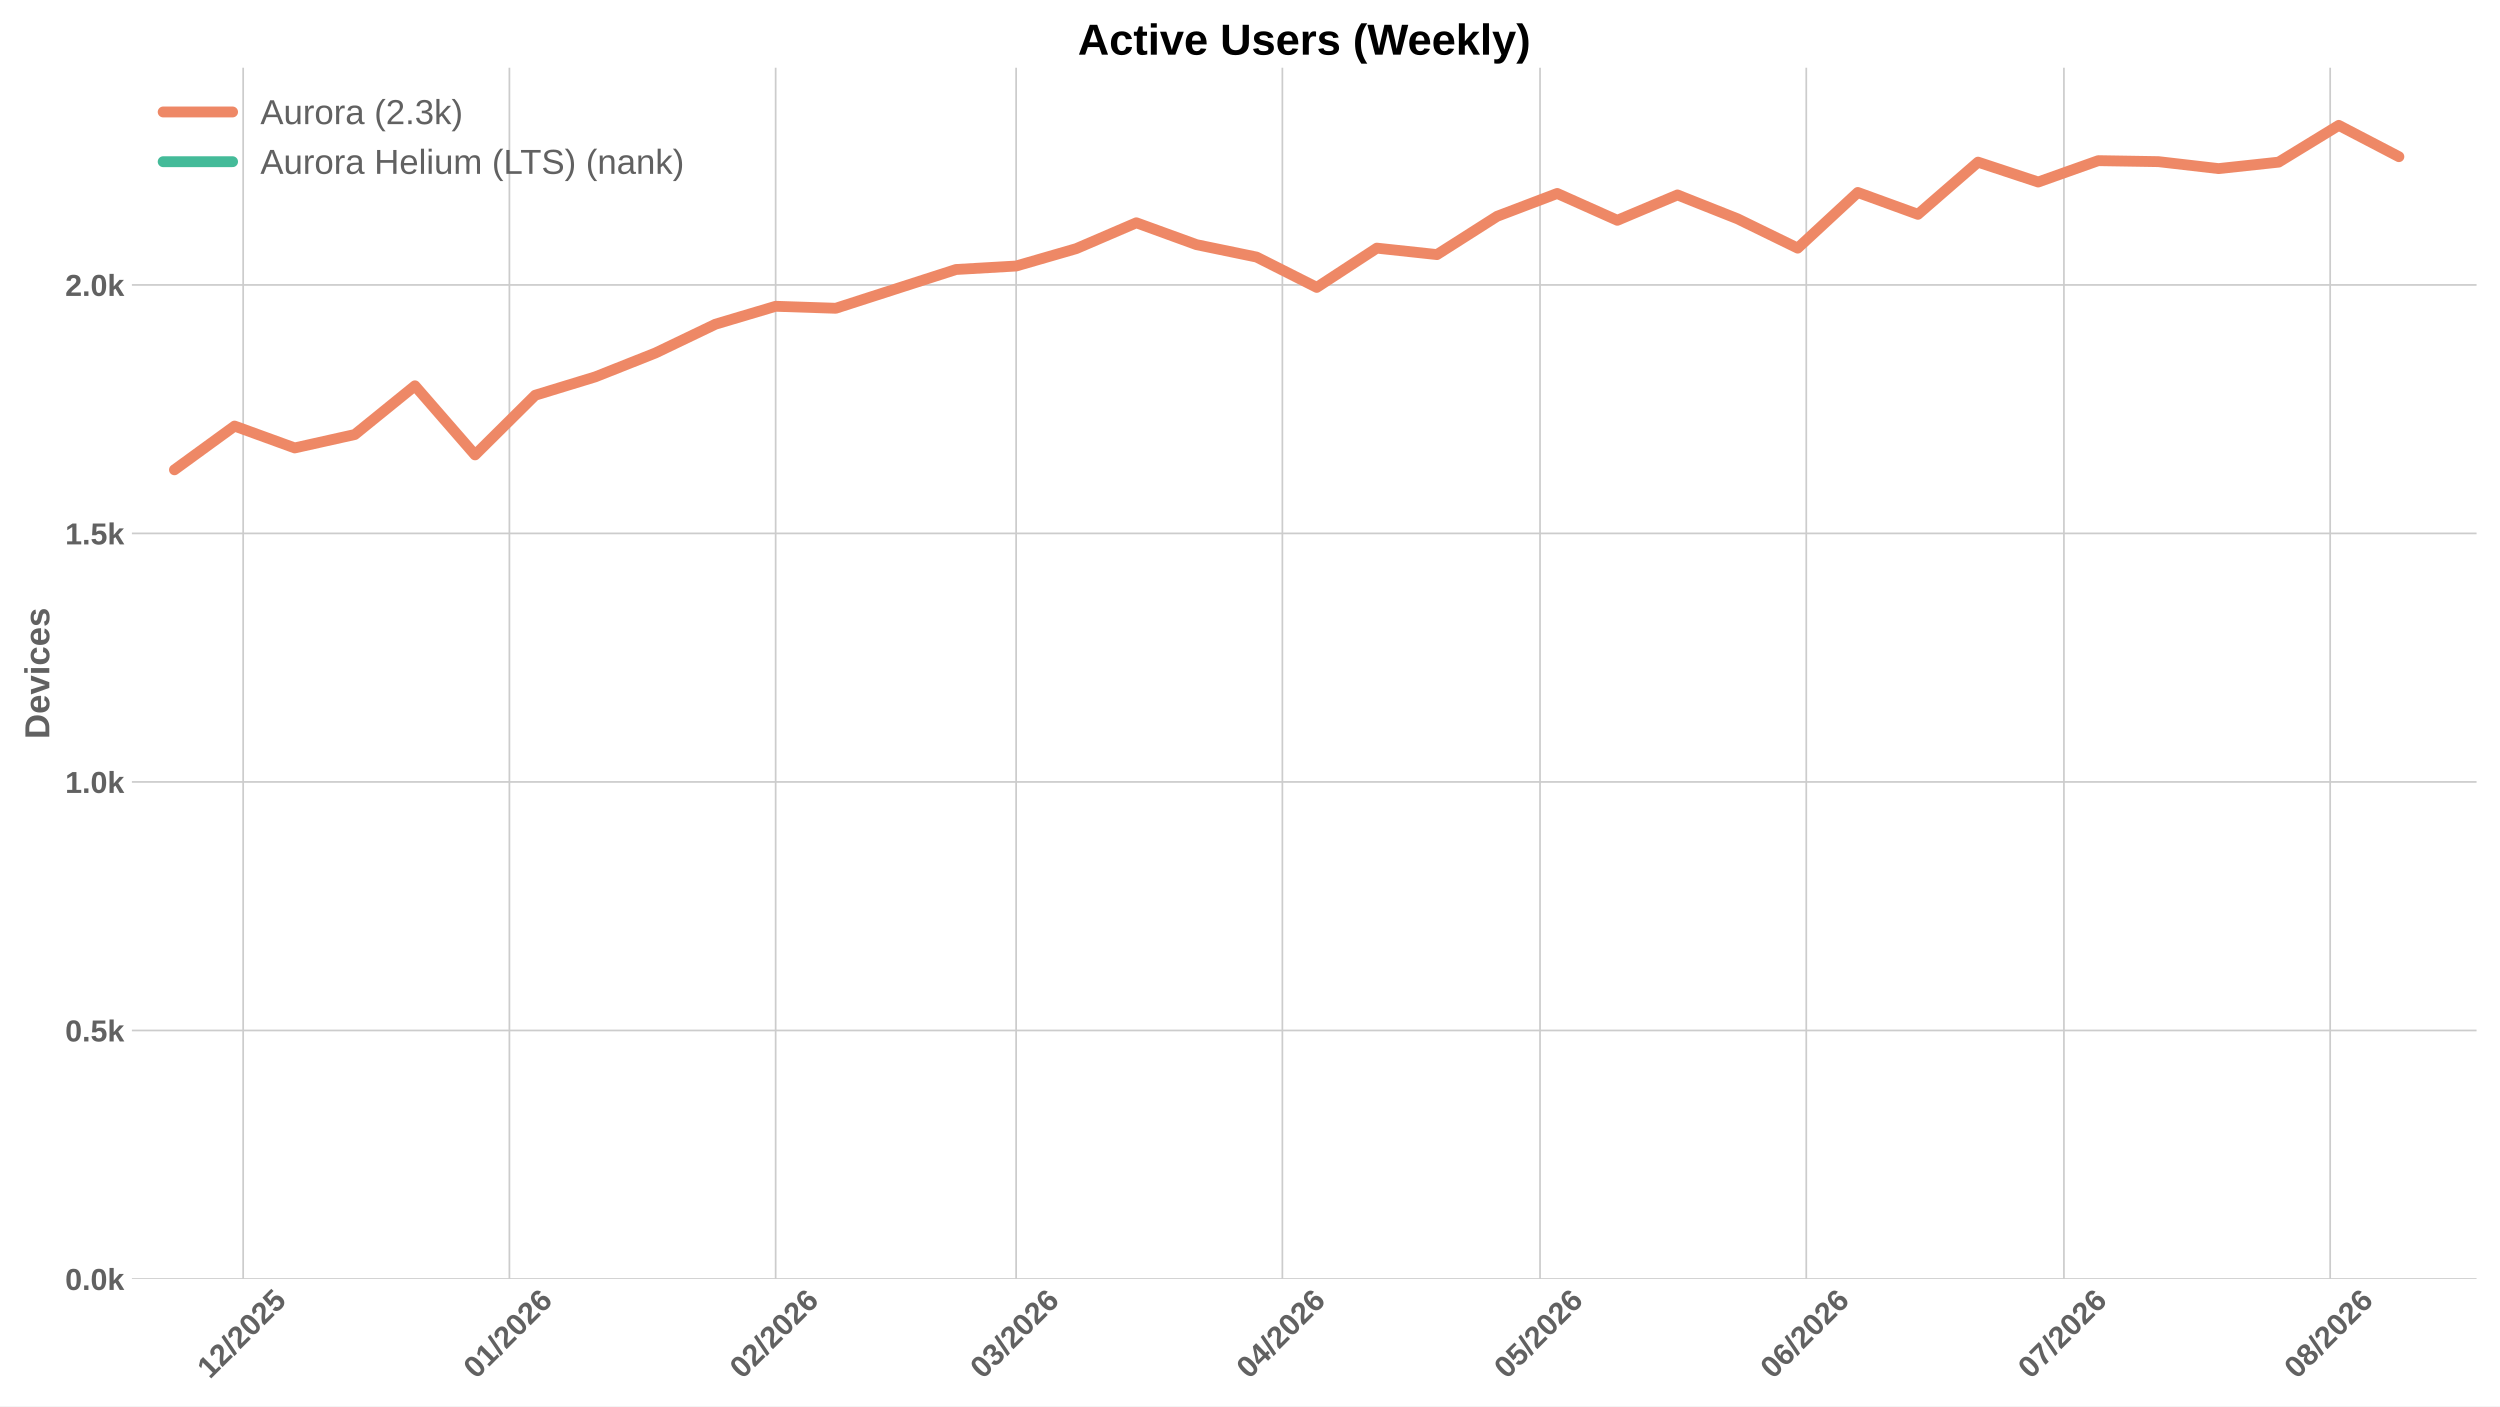
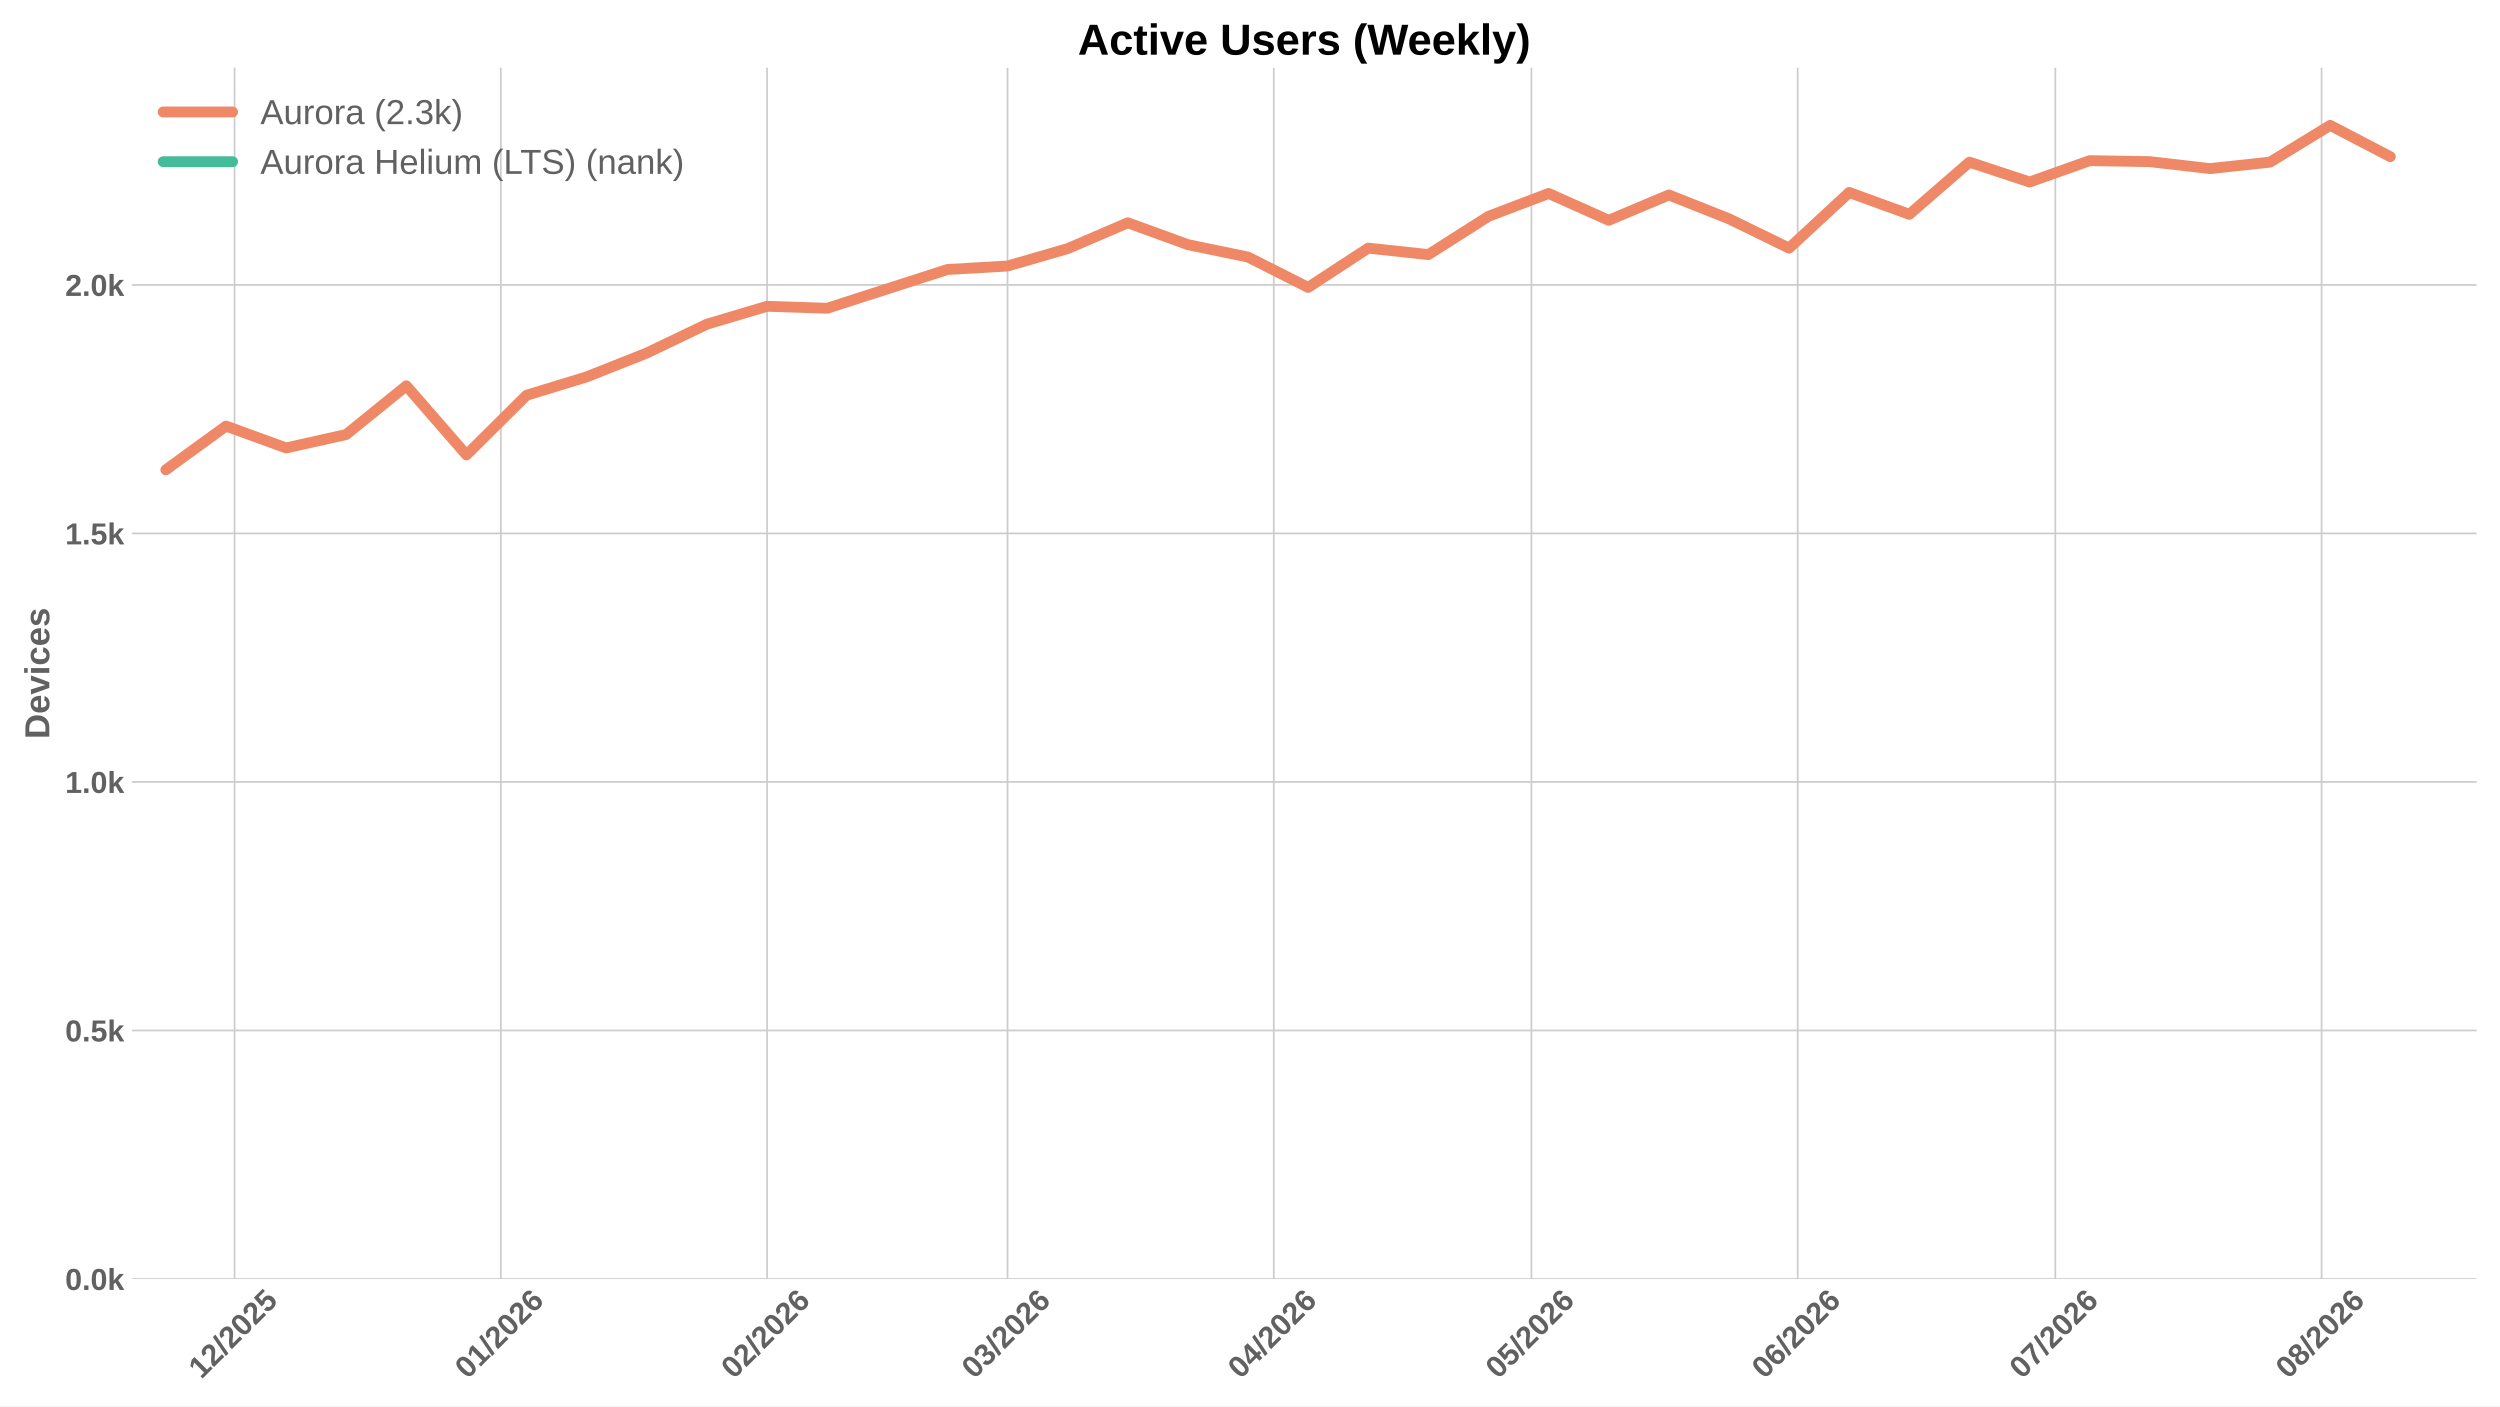
<svg xmlns="http://www.w3.org/2000/svg" xmlns:xlink="http://www.w3.org/1999/xlink" width="1152pt" height="648pt" viewBox="0 0 1152 648" version="1.1">
  <defs>
    <style type="text/css">*{stroke-linejoin: round; stroke-linecap: butt}</style>
  </defs>
  <g id="figure_1">
    <g id="patch_1">
      <path d="M 0 648  L 1152 648  L 1152 0  L 0 0  z " style="fill: #ffffff" />
    </g>
    <g id="axes_1">
      <g id="patch_2">
        <path d="M 60.78 589.343  L 1141.2 589.343  L 1141.2 31.2  L 60.78 31.2  z " style="fill: #ffffff" />
      </g>
      <g id="matplotlib.axis_1">
        <g id="xtick_1">
          <g id="line2d_1">
-             <path d="M 112.049 589.343  L 112.049 31.2  " clip-path="url(#p84c372ad4b)" style="fill: none; stroke: #cccccc; stroke-width: 0.8; stroke-linecap: round" />
+             <path d="M 108.089 589.343  L 108.089 31.2  " clip-path="url(#p58228fe0e8)" style="fill: none; stroke: #cccccc; stroke-width: 0.8; stroke-linecap: round" />
          </g>
          <g id="line2d_2" />
          <g id="text_1">
-             <g style="fill: #616161" transform="translate(96.71842 635.7977) rotate(-45) scale(0.14 -0.14)">
+             <g style="fill: #616161" transform="translate(92.75828 635.7977) rotate(-45) scale(0.14 -0.14)">
              <defs>
                <path id="LiberationSans-Bold-31" d="M 403 0  L 403 653  L 1494 653  L 1494 3656  L 438 2997  L 438 3688  L 1541 4403  L 2372 4403  L 2372 653  L 3381 653  L 3381 0  L 403 0  z " transform="scale(0.015625)" />
                <path id="LiberationSans-Bold-32" d="M 222 0  L 222 609  Q 394 988 711 1347  Q 1028 1706 1509 2097  Q 1972 2472 2158 2715  Q 2344 2959 2344 3194  Q 2344 3769 1766 3769  Q 1484 3769 1336 3617  Q 1188 3466 1144 3163  L 259 3213  Q 334 3825 717 4147  Q 1100 4469 1759 4469  Q 2472 4469 2853 4144  Q 3234 3819 3234 3231  Q 3234 2922 3112 2672  Q 2991 2422 2800 2211  Q 2609 2000 2376 1815  Q 2144 1631 1925 1456  Q 1706 1281 1526 1103  Q 1347 925 1259 722  L 3303 722  L 3303 0  L 222 0  z " transform="scale(0.015625)" />
                <path id="LiberationSans-Bold-2f" d="M 63 -128  L 972 4638  L 1716 4638  L 822 -128  L 63 -128  z " transform="scale(0.015625)" />
                <path id="LiberationSans-Bold-30" d="M 3297 2203  Q 3297 1088 2914 512  Q 2531 -63 1766 -63  Q 253 -63 253 2203  Q 253 2994 418 3494  Q 584 3994 915 4231  Q 1247 4469 1791 4469  Q 2572 4469 2934 3903  Q 3297 3338 3297 2203  z M 2416 2203  Q 2416 2813 2356 3150  Q 2297 3488 2165 3634  Q 2034 3781 1784 3781  Q 1519 3781 1383 3632  Q 1247 3484 1189 3148  Q 1131 2813 1131 2203  Q 1131 1600 1192 1261  Q 1253 922 1386 775  Q 1519 628 1772 628  Q 2022 628 2158 783  Q 2294 938 2355 1278  Q 2416 1619 2416 2203  z " transform="scale(0.015625)" />
                <path id="LiberationSans-Bold-35" d="M 3381 1466  Q 3381 766 2945 351  Q 2509 -63 1750 -63  Q 1088 -63 689 235  Q 291 534 197 1100  L 1075 1172  Q 1144 891 1319 762  Q 1494 634 1759 634  Q 2088 634 2283 843  Q 2478 1053 2478 1447  Q 2478 1794 2293 2001  Q 2109 2209 1778 2209  Q 1413 2209 1181 1925  L 325 1925  L 478 4403  L 3125 4403  L 3125 3750  L 1275 3750  L 1203 2638  Q 1522 2919 2000 2919  Q 2628 2919 3004 2528  Q 3381 2138 3381 1466  z " transform="scale(0.015625)" />
              </defs>
              <use xlink:href="#LiberationSans-Bold-31" />
              <use xlink:href="#LiberationSans-Bold-32" transform="translate(55.61523 0)" />
              <use xlink:href="#LiberationSans-Bold-2f" transform="translate(111.2305 0)" />
              <use xlink:href="#LiberationSans-Bold-32" transform="translate(139.0137 0)" />
              <use xlink:href="#LiberationSans-Bold-30" transform="translate(194.6289 0)" />
              <use xlink:href="#LiberationSans-Bold-32" transform="translate(250.2441 0)" />
              <use xlink:href="#LiberationSans-Bold-35" transform="translate(305.8594 0)" />
            </g>
          </g>
        </g>
        <g id="xtick_2">
          <g id="line2d_3">
-             <path d="M 234.734 589.343  L 234.734 31.2  " clip-path="url(#p84c372ad4b)" style="fill: none; stroke: #cccccc; stroke-width: 0.8; stroke-linecap: round" />
+             <path d="M 230.774 589.343  L 230.774 31.2  " clip-path="url(#p58228fe0e8)" style="fill: none; stroke: #cccccc; stroke-width: 0.8; stroke-linecap: round" />
          </g>
          <g id="line2d_4" />
          <g id="text_2">
-             <g style="fill: #616161" transform="translate(219.4035 635.7977) rotate(-45) scale(0.14 -0.14)">
+             <g style="fill: #616161" transform="translate(215.4433 635.7977) rotate(-45) scale(0.14 -0.14)">
              <defs>
                <path id="LiberationSans-Bold-36" d="M 3328 1441  Q 3328 738 2934 337  Q 2541 -63 1847 -63  Q 1069 -63 651 482  Q 234 1028 234 2100  Q 234 3278 657 3873  Q 1081 4469 1869 4469  Q 2428 4469 2751 4222  Q 3075 3975 3209 3456  L 2381 3341  Q 2263 3775 1850 3775  Q 1497 3775 1295 3422  Q 1094 3069 1094 2350  Q 1234 2584 1484 2709  Q 1734 2834 2050 2834  Q 2641 2834 2984 2459  Q 3328 2084 3328 1441  z M 2447 1416  Q 2447 1791 2273 1989  Q 2100 2188 1797 2188  Q 1506 2188 1331 2002  Q 1156 1816 1156 1509  Q 1156 1125 1339 873  Q 1522 622 1819 622  Q 2116 622 2281 833  Q 2447 1044 2447 1416  z " transform="scale(0.015625)" />
              </defs>
              <use xlink:href="#LiberationSans-Bold-30" />
              <use xlink:href="#LiberationSans-Bold-31" transform="translate(55.61523 0)" />
              <use xlink:href="#LiberationSans-Bold-2f" transform="translate(111.2305 0)" />
              <use xlink:href="#LiberationSans-Bold-32" transform="translate(139.0137 0)" />
              <use xlink:href="#LiberationSans-Bold-30" transform="translate(194.6289 0)" />
              <use xlink:href="#LiberationSans-Bold-32" transform="translate(250.2441 0)" />
              <use xlink:href="#LiberationSans-Bold-36" transform="translate(305.8594 0)" />
            </g>
          </g>
        </g>
        <g id="xtick_3">
          <g id="line2d_5">
-             <path d="M 357.419 589.343  L 357.419 31.2  " clip-path="url(#p84c372ad4b)" style="fill: none; stroke: #cccccc; stroke-width: 0.8; stroke-linecap: round" />
+             <path d="M 353.459 589.343  L 353.459 31.2  " clip-path="url(#p58228fe0e8)" style="fill: none; stroke: #cccccc; stroke-width: 0.8; stroke-linecap: round" />
          </g>
          <g id="line2d_6" />
          <g id="text_3">
-             <g style="fill: #616161" transform="translate(342.0885 635.7977) rotate(-45) scale(0.14 -0.14)">
+             <g style="fill: #616161" transform="translate(338.1284 635.7977) rotate(-45) scale(0.14 -0.14)">
              <use xlink:href="#LiberationSans-Bold-30" />
              <use xlink:href="#LiberationSans-Bold-32" transform="translate(55.61523 0)" />
              <use xlink:href="#LiberationSans-Bold-2f" transform="translate(111.2305 0)" />
              <use xlink:href="#LiberationSans-Bold-32" transform="translate(139.0137 0)" />
              <use xlink:href="#LiberationSans-Bold-30" transform="translate(194.6289 0)" />
              <use xlink:href="#LiberationSans-Bold-32" transform="translate(250.2441 0)" />
              <use xlink:href="#LiberationSans-Bold-36" transform="translate(305.8594 0)" />
            </g>
          </g>
        </g>
        <g id="xtick_4">
          <g id="line2d_7">
-             <path d="M 468.231 589.343  L 468.231 31.2  " clip-path="url(#p84c372ad4b)" style="fill: none; stroke: #cccccc; stroke-width: 0.8; stroke-linecap: round" />
+             <path d="M 464.271 589.343  L 464.271 31.2  " clip-path="url(#p58228fe0e8)" style="fill: none; stroke: #cccccc; stroke-width: 0.8; stroke-linecap: round" />
          </g>
          <g id="line2d_8" />
          <g id="text_4">
-             <g style="fill: #616161" transform="translate(452.9008 635.7977) rotate(-45) scale(0.14 -0.14)">
+             <g style="fill: #616161" transform="translate(448.9407 635.7977) rotate(-45) scale(0.14 -0.14)">
              <defs>
                <path id="LiberationSans-Bold-33" d="M 3328 1222  Q 3328 603 2922 265  Q 2516 -72 1766 -72  Q 1056 -72 637 254  Q 219 581 147 1197  L 1041 1275  Q 1125 641 1763 641  Q 2078 641 2253 797  Q 2428 953 2428 1275  Q 2428 1569 2215 1725  Q 2003 1881 1584 1881  L 1278 1881  L 1278 2591  L 1566 2591  Q 1944 2591 2134 2745  Q 2325 2900 2325 3188  Q 2325 3459 2173 3614  Q 2022 3769 1731 3769  Q 1459 3769 1292 3619  Q 1125 3469 1100 3194  L 222 3256  Q 291 3825 694 4147  Q 1097 4469 1747 4469  Q 2438 4469 2827 4158  Q 3216 3847 3216 3297  Q 3216 2884 2973 2618  Q 2731 2353 2275 2266  L 2275 2253  Q 2781 2194 3054 1920  Q 3328 1647 3328 1222  z " transform="scale(0.015625)" />
              </defs>
              <use xlink:href="#LiberationSans-Bold-30" />
              <use xlink:href="#LiberationSans-Bold-33" transform="translate(55.61523 0)" />
              <use xlink:href="#LiberationSans-Bold-2f" transform="translate(111.2305 0)" />
              <use xlink:href="#LiberationSans-Bold-32" transform="translate(139.0137 0)" />
              <use xlink:href="#LiberationSans-Bold-30" transform="translate(194.6289 0)" />
              <use xlink:href="#LiberationSans-Bold-32" transform="translate(250.2441 0)" />
              <use xlink:href="#LiberationSans-Bold-36" transform="translate(305.8594 0)" />
            </g>
          </g>
        </g>
        <g id="xtick_5">
          <g id="line2d_9">
-             <path d="M 590.916 589.343  L 590.916 31.2  " clip-path="url(#p84c372ad4b)" style="fill: none; stroke: #cccccc; stroke-width: 0.8; stroke-linecap: round" />
+             <path d="M 586.956 589.343  L 586.956 31.2  " clip-path="url(#p58228fe0e8)" style="fill: none; stroke: #cccccc; stroke-width: 0.8; stroke-linecap: round" />
          </g>
          <g id="line2d_10" />
          <g id="text_5">
-             <g style="fill: #616161" transform="translate(575.5859 635.7977) rotate(-45) scale(0.14 -0.14)">
+             <g style="fill: #616161" transform="translate(571.6258 635.7977) rotate(-45) scale(0.14 -0.14)">
              <defs>
                <path id="LiberationSans-Bold-34" d="M 2938 897  L 2938 0  L 2100 0  L 2100 897  L 97 897  L 97 1556  L 1956 4403  L 2938 4403  L 2938 1550  L 3525 1550  L 3525 897  L 2938 897  z M 2100 2991  Q 2100 3159 2111 3356  Q 2122 3553 2128 3609  Q 2047 3434 1834 3103  L 813 1550  L 2100 1550  L 2100 2991  z " transform="scale(0.015625)" />
              </defs>
              <use xlink:href="#LiberationSans-Bold-30" />
              <use xlink:href="#LiberationSans-Bold-34" transform="translate(55.61523 0)" />
              <use xlink:href="#LiberationSans-Bold-2f" transform="translate(111.2305 0)" />
              <use xlink:href="#LiberationSans-Bold-32" transform="translate(139.0137 0)" />
              <use xlink:href="#LiberationSans-Bold-30" transform="translate(194.6289 0)" />
              <use xlink:href="#LiberationSans-Bold-32" transform="translate(250.2441 0)" />
              <use xlink:href="#LiberationSans-Bold-36" transform="translate(305.8594 0)" />
            </g>
          </g>
        </g>
        <g id="xtick_6">
          <g id="line2d_11">
-             <path d="M 709.644 589.343  L 709.644 31.2  " clip-path="url(#p84c372ad4b)" style="fill: none; stroke: #cccccc; stroke-width: 0.8; stroke-linecap: round" />
+             <path d="M 705.684 589.343  L 705.684 31.2  " clip-path="url(#p58228fe0e8)" style="fill: none; stroke: #cccccc; stroke-width: 0.8; stroke-linecap: round" />
          </g>
          <g id="line2d_12" />
          <g id="text_6">
-             <g style="fill: #616161" transform="translate(694.3134 635.7977) rotate(-45) scale(0.14 -0.14)">
+             <g style="fill: #616161" transform="translate(690.3532 635.7977) rotate(-45) scale(0.14 -0.14)">
              <use xlink:href="#LiberationSans-Bold-30" />
              <use xlink:href="#LiberationSans-Bold-35" transform="translate(55.61523 0)" />
              <use xlink:href="#LiberationSans-Bold-2f" transform="translate(111.2305 0)" />
              <use xlink:href="#LiberationSans-Bold-32" transform="translate(139.0137 0)" />
              <use xlink:href="#LiberationSans-Bold-30" transform="translate(194.6289 0)" />
              <use xlink:href="#LiberationSans-Bold-32" transform="translate(250.2441 0)" />
              <use xlink:href="#LiberationSans-Bold-36" transform="translate(305.8594 0)" />
            </g>
          </g>
        </g>
        <g id="xtick_7">
          <g id="line2d_13">
-             <path d="M 832.329 589.343  L 832.329 31.2  " clip-path="url(#p84c372ad4b)" style="fill: none; stroke: #cccccc; stroke-width: 0.8; stroke-linecap: round" />
+             <path d="M 828.369 589.343  L 828.369 31.2  " clip-path="url(#p58228fe0e8)" style="fill: none; stroke: #cccccc; stroke-width: 0.8; stroke-linecap: round" />
          </g>
          <g id="line2d_14" />
          <g id="text_7">
-             <g style="fill: #616161" transform="translate(816.9984 635.7977) rotate(-45) scale(0.14 -0.14)">
+             <g style="fill: #616161" transform="translate(813.0383 635.7977) rotate(-45) scale(0.14 -0.14)">
              <use xlink:href="#LiberationSans-Bold-30" />
              <use xlink:href="#LiberationSans-Bold-36" transform="translate(55.61523 0)" />
              <use xlink:href="#LiberationSans-Bold-2f" transform="translate(111.2305 0)" />
              <use xlink:href="#LiberationSans-Bold-32" transform="translate(139.0137 0)" />
              <use xlink:href="#LiberationSans-Bold-30" transform="translate(194.6289 0)" />
              <use xlink:href="#LiberationSans-Bold-32" transform="translate(250.2441 0)" />
              <use xlink:href="#LiberationSans-Bold-36" transform="translate(305.8594 0)" />
            </g>
          </g>
        </g>
        <g id="xtick_8">
          <g id="line2d_15">
-             <path d="M 951.056 589.343  L 951.056 31.2  " clip-path="url(#p84c372ad4b)" style="fill: none; stroke: #cccccc; stroke-width: 0.8; stroke-linecap: round" />
+             <path d="M 947.096 589.343  L 947.096 31.2  " clip-path="url(#p58228fe0e8)" style="fill: none; stroke: #cccccc; stroke-width: 0.8; stroke-linecap: round" />
          </g>
          <g id="line2d_16" />
          <g id="text_8">
-             <g style="fill: #616161" transform="translate(935.7259 635.7977) rotate(-45) scale(0.14 -0.14)">
+             <g style="fill: #616161" transform="translate(931.7658 635.7977) rotate(-45) scale(0.14 -0.14)">
              <defs>
                <path id="LiberationSans-Bold-37" d="M 3278 3706  Q 2981 3238 2717 2797  Q 2453 2356 2256 1911  Q 2059 1466 1945 995  Q 1831 525 1831 0  L 916 0  Q 916 550 1059 1064  Q 1203 1578 1475 2111  Q 1747 2644 2463 3681  L 275 3681  L 275 4403  L 3278 4403  L 3278 3706  z " transform="scale(0.015625)" />
              </defs>
              <use xlink:href="#LiberationSans-Bold-30" />
              <use xlink:href="#LiberationSans-Bold-37" transform="translate(55.61523 0)" />
              <use xlink:href="#LiberationSans-Bold-2f" transform="translate(111.2305 0)" />
              <use xlink:href="#LiberationSans-Bold-32" transform="translate(139.0137 0)" />
              <use xlink:href="#LiberationSans-Bold-30" transform="translate(194.6289 0)" />
              <use xlink:href="#LiberationSans-Bold-32" transform="translate(250.2441 0)" />
              <use xlink:href="#LiberationSans-Bold-36" transform="translate(305.8594 0)" />
            </g>
          </g>
        </g>
        <g id="xtick_9">
          <g id="line2d_17">
-             <path d="M 1073.741 589.343  L 1073.741 31.2  " clip-path="url(#p84c372ad4b)" style="fill: none; stroke: #cccccc; stroke-width: 0.8; stroke-linecap: round" />
+             <path d="M 1069.781 589.343  L 1069.781 31.2  " clip-path="url(#p58228fe0e8)" style="fill: none; stroke: #cccccc; stroke-width: 0.8; stroke-linecap: round" />
          </g>
          <g id="line2d_18" />
          <g id="text_9">
-             <g style="fill: #616161" transform="translate(1058.411 635.7977) rotate(-45) scale(0.14 -0.14)">
+             <g style="fill: #616161" transform="translate(1054.451 635.7977) rotate(-45) scale(0.14 -0.14)">
              <defs>
                <path id="LiberationSans-Bold-38" d="M 3363 1241  Q 3363 622 2953 279  Q 2544 -63 1784 -63  Q 1031 -63 617 278  Q 203 619 203 1234  Q 203 1656 447 1945  Q 691 2234 1100 2303  L 1100 2316  Q 744 2394 525 2669  Q 306 2944 306 3303  Q 306 3844 689 4156  Q 1072 4469 1772 4469  Q 2488 4469 2870 4164  Q 3253 3859 3253 3297  Q 3253 2938 3036 2666  Q 2819 2394 2453 2322  L 2453 2309  Q 2878 2241 3120 1961  Q 3363 1681 3363 1241  z M 2350 3250  Q 2350 3563 2206 3708  Q 2063 3853 1772 3853  Q 1203 3853 1203 3250  Q 1203 2619 1778 2619  Q 2066 2619 2208 2766  Q 2350 2913 2350 3250  z M 2453 1313  Q 2453 2003 1766 2003  Q 1447 2003 1276 1822  Q 1106 1641 1106 1300  Q 1106 913 1275 734  Q 1444 556 1791 556  Q 2131 556 2292 734  Q 2453 913 2453 1313  z " transform="scale(0.015625)" />
              </defs>
              <use xlink:href="#LiberationSans-Bold-30" />
              <use xlink:href="#LiberationSans-Bold-38" transform="translate(55.61523 0)" />
              <use xlink:href="#LiberationSans-Bold-2f" transform="translate(111.2305 0)" />
              <use xlink:href="#LiberationSans-Bold-32" transform="translate(139.0137 0)" />
              <use xlink:href="#LiberationSans-Bold-30" transform="translate(194.6289 0)" />
              <use xlink:href="#LiberationSans-Bold-32" transform="translate(250.2441 0)" />
              <use xlink:href="#LiberationSans-Bold-36" transform="translate(305.8594 0)" />
            </g>
          </g>
        </g>
      </g>
      <g id="matplotlib.axis_2">
        <g id="ytick_1">
          <g id="line2d_19">
-             <path d="M 60.78 589.343  L 1141.2 589.343  " clip-path="url(#p84c372ad4b)" style="fill: none; stroke: #cccccc; stroke-width: 0.8; stroke-linecap: round" />
+             <path d="M 60.78 589.343  L 1141.2 589.343  " clip-path="url(#p58228fe0e8)" style="fill: none; stroke: #cccccc; stroke-width: 0.8; stroke-linecap: round" />
          </g>
          <g id="line2d_20" />
          <g id="text_10">
            <g style="fill: #616161" transform="translate(30.03469 594.416) scale(0.14 -0.14)">
              <defs>
                <path id="LiberationSans-Bold-2e" d="M 434 0  L 434 953  L 1338 953  L 1338 0  L 434 0  z " transform="scale(0.015625)" />
                <path id="LiberationSans-Bold-6b" d="M 2606 0  L 1703 1531  L 1325 1269  L 1325 0  L 447 0  L 447 4638  L 1325 4638  L 1325 1981  L 2531 3381  L 3475 3381  L 2288 2063  L 3566 0  L 2606 0  z " transform="scale(0.015625)" />
              </defs>
              <use xlink:href="#LiberationSans-Bold-30" />
              <use xlink:href="#LiberationSans-Bold-2e" transform="translate(55.61523 0)" />
              <use xlink:href="#LiberationSans-Bold-30" transform="translate(83.39844 0)" />
              <use xlink:href="#LiberationSans-Bold-6b" transform="translate(139.0137 0)" />
            </g>
          </g>
        </g>
        <g id="ytick_2">
          <g id="line2d_21">
-             <path d="M 60.78 474.829  L 1141.2 474.829  " clip-path="url(#p84c372ad4b)" style="fill: none; stroke: #cccccc; stroke-width: 0.8; stroke-linecap: round" />
+             <path d="M 60.78 474.829  L 1141.2 474.829  " clip-path="url(#p58228fe0e8)" style="fill: none; stroke: #cccccc; stroke-width: 0.8; stroke-linecap: round" />
          </g>
          <g id="line2d_22" />
          <g id="text_11">
            <g style="fill: #616161" transform="translate(30.03469 479.9016) scale(0.14 -0.14)">
              <use xlink:href="#LiberationSans-Bold-30" />
              <use xlink:href="#LiberationSans-Bold-2e" transform="translate(55.61523 0)" />
              <use xlink:href="#LiberationSans-Bold-35" transform="translate(83.39844 0)" />
              <use xlink:href="#LiberationSans-Bold-6b" transform="translate(139.0137 0)" />
            </g>
          </g>
        </g>
        <g id="ytick_3">
          <g id="line2d_23">
-             <path d="M 60.78 360.314  L 1141.2 360.314  " clip-path="url(#p84c372ad4b)" style="fill: none; stroke: #cccccc; stroke-width: 0.8; stroke-linecap: round" />
+             <path d="M 60.78 360.314  L 1141.2 360.314  " clip-path="url(#p58228fe0e8)" style="fill: none; stroke: #cccccc; stroke-width: 0.8; stroke-linecap: round" />
          </g>
          <g id="line2d_24" />
          <g id="text_12">
            <g style="fill: #616161" transform="translate(30.03469 365.3872) scale(0.14 -0.14)">
              <use xlink:href="#LiberationSans-Bold-31" />
              <use xlink:href="#LiberationSans-Bold-2e" transform="translate(55.61523 0)" />
              <use xlink:href="#LiberationSans-Bold-30" transform="translate(83.39844 0)" />
              <use xlink:href="#LiberationSans-Bold-6b" transform="translate(139.0137 0)" />
            </g>
          </g>
        </g>
        <g id="ytick_4">
          <g id="line2d_25">
-             <path d="M 60.78 245.8  L 1141.2 245.8  " clip-path="url(#p84c372ad4b)" style="fill: none; stroke: #cccccc; stroke-width: 0.8; stroke-linecap: round" />
+             <path d="M 60.78 245.8  L 1141.2 245.8  " clip-path="url(#p58228fe0e8)" style="fill: none; stroke: #cccccc; stroke-width: 0.8; stroke-linecap: round" />
          </g>
          <g id="line2d_26" />
          <g id="text_13">
            <g style="fill: #616161" transform="translate(30.03469 250.8728) scale(0.14 -0.14)">
              <use xlink:href="#LiberationSans-Bold-31" />
              <use xlink:href="#LiberationSans-Bold-2e" transform="translate(55.61523 0)" />
              <use xlink:href="#LiberationSans-Bold-35" transform="translate(83.39844 0)" />
              <use xlink:href="#LiberationSans-Bold-6b" transform="translate(139.0137 0)" />
            </g>
          </g>
        </g>
        <g id="ytick_5">
          <g id="line2d_27">
-             <path d="M 60.78 131.286  L 1141.2 131.286  " clip-path="url(#p84c372ad4b)" style="fill: none; stroke: #cccccc; stroke-width: 0.8; stroke-linecap: round" />
+             <path d="M 60.78 131.286  L 1141.2 131.286  " clip-path="url(#p58228fe0e8)" style="fill: none; stroke: #cccccc; stroke-width: 0.8; stroke-linecap: round" />
          </g>
          <g id="line2d_28" />
          <g id="text_14">
            <g style="fill: #616161" transform="translate(30.03469 136.3584) scale(0.14 -0.14)">
              <use xlink:href="#LiberationSans-Bold-32" />
              <use xlink:href="#LiberationSans-Bold-2e" transform="translate(55.61523 0)" />
              <use xlink:href="#LiberationSans-Bold-30" transform="translate(83.39844 0)" />
              <use xlink:href="#LiberationSans-Bold-6b" transform="translate(139.0137 0)" />
            </g>
          </g>
        </g>
        <g id="text_15">
          <g style="fill: #616161" transform="translate(22.71469 340.5153) rotate(-90) scale(0.16 -0.16)">
            <defs>
              <path id="LiberationSans-Bold-44" d="M 4353 2234  Q 4353 1553 4086 1045  Q 3819 538 3330 269  Q 2841 0 2209 0  L 428 0  L 428 4403  L 2022 4403  Q 3134 4403 3743 3842  Q 4353 3281 4353 2234  z M 3425 2234  Q 3425 2944 3056 3317  Q 2688 3691 2003 3691  L 1350 3691  L 1350 713  L 2131 713  Q 2725 713 3075 1122  Q 3425 1531 3425 2234  z " transform="scale(0.015625)" />
              <path id="LiberationSans-Bold-65" d="M 1831 -63  Q 1069 -63 659 389  Q 250 841 250 1706  Q 250 2544 665 2994  Q 1081 3444 1844 3444  Q 2572 3444 2956 2961  Q 3341 2478 3341 1547  L 3341 1522  L 1172 1522  Q 1172 1028 1355 776  Q 1538 525 1875 525  Q 2341 525 2463 928  L 3291 856  Q 2931 -63 1831 -63  z M 1831 2891  Q 1522 2891 1355 2675  Q 1188 2459 1178 2072  L 2491 2072  Q 2466 2481 2294 2686  Q 2122 2891 1831 2891  z " transform="scale(0.015625)" />
              <path id="LiberationSans-Bold-76" d="M 2284 0  L 1234 0  L 25 3381  L 953 3381  L 1544 1491  Q 1591 1334 1766 709  Q 1797 838 1894 1159  Q 1991 1481 2613 3381  L 3531 3381  L 2284 0  z " transform="scale(0.015625)" />
              <path id="LiberationSans-Bold-69" d="M 447 3991  L 447 4638  L 1325 4638  L 1325 3991  L 447 3991  z M 447 0  L 447 3381  L 1325 3381  L 1325 0  L 447 0  z " transform="scale(0.015625)" />
              <path id="LiberationSans-Bold-63" d="M 1856 -63  Q 1088 -63 669 395  Q 250 853 250 1672  Q 250 2509 672 2976  Q 1094 3444 1869 3444  Q 2466 3444 2856 3144  Q 3247 2844 3347 2316  L 2463 2272  Q 2425 2531 2275 2686  Q 2125 2841 1850 2841  Q 1172 2841 1172 1706  Q 1172 538 1863 538  Q 2113 538 2281 695  Q 2450 853 2491 1166  L 3372 1125  Q 3325 778 3123 506  Q 2922 234 2594 85  Q 2266 -63 1856 -63  z " transform="scale(0.015625)" />
              <path id="LiberationSans-Bold-73" d="M 3297 988  Q 3297 497 2895 217  Q 2494 -63 1784 -63  Q 1088 -63 717 157  Q 347 378 225 844  L 997 959  Q 1063 719 1223 619  Q 1384 519 1784 519  Q 2153 519 2322 612  Q 2491 706 2491 906  Q 2491 1069 2355 1164  Q 2219 1259 1894 1325  Q 1150 1472 890 1598  Q 631 1725 495 1926  Q 359 2128 359 2422  Q 359 2906 732 3176  Q 1106 3447 1791 3447  Q 2394 3447 2761 3212  Q 3128 2978 3219 2534  L 2441 2453  Q 2403 2659 2256 2761  Q 2109 2863 1791 2863  Q 1478 2863 1322 2783  Q 1166 2703 1166 2516  Q 1166 2369 1286 2283  Q 1406 2197 1691 2141  Q 2088 2059 2395 1973  Q 2703 1888 2889 1769  Q 3075 1650 3186 1464  Q 3297 1278 3297 988  z " transform="scale(0.015625)" />
            </defs>
            <use xlink:href="#LiberationSans-Bold-44" />
            <use xlink:href="#LiberationSans-Bold-65" transform="translate(72.2168 0)" />
            <use xlink:href="#LiberationSans-Bold-76" transform="translate(127.832 0)" />
            <use xlink:href="#LiberationSans-Bold-69" transform="translate(183.4473 0)" />
            <use xlink:href="#LiberationSans-Bold-63" transform="translate(211.2305 0)" />
            <use xlink:href="#LiberationSans-Bold-65" transform="translate(266.8457 0)" />
            <use xlink:href="#LiberationSans-Bold-73" transform="translate(322.4609 0)" />
          </g>
        </g>
      </g>
      <g id="line2d_29">
-         <path d="M 80.388 216.484  L 108.091 196.33  L 135.794 206.407  L 163.497 200.223  L 191.2 177.778  L 218.903 209.613  L 246.607 182.13  L 274.31 173.656  L 302.013 162.663  L 329.716 149.379  L 357.419 141.134  L 385.122 142.05  L 412.825 133.118  L 440.528 124.186  L 468.231 122.582  L 495.934 114.566  L 523.637 102.657  L 551.34 112.734  L 579.043 118.46  L 606.747 132.431  L 634.45 114.337  L 662.153 117.315  L 689.856 99.68  L 717.559 89.144  L 745.262 101.512  L 772.965 89.831  L 800.668 100.825  L 828.371 114.337  L 856.074 88.686  L 883.777 98.763  L 911.48 74.715  L 939.183 83.877  L 966.887 74.028  L 994.59 74.486  L 1022.293 77.693  L 1049.996 74.715  L 1077.699 57.767  L 1105.402 72.196  " clip-path="url(#p84c372ad4b)" style="fill: none; stroke: #ee8866; stroke-width: 5; stroke-linecap: round" />
+         <path d="M 76.428 216.484  L 104.131 196.33  L 131.834 206.407  L 159.537 200.223  L 187.24 177.778  L 214.943 209.613  L 242.646 182.13  L 270.349 173.656  L 298.053 162.663  L 325.756 149.379  L 353.459 141.134  L 381.162 142.05  L 408.865 133.118  L 436.568 124.186  L 464.271 122.582  L 491.974 114.566  L 519.677 102.657  L 547.38 112.734  L 575.083 118.46  L 602.786 132.431  L 630.489 114.337  L 658.193 117.315  L 685.896 99.68  L 713.599 89.144  L 741.302 101.512  L 769.005 89.831  L 796.708 100.825  L 824.411 114.337  L 852.114 88.686  L 879.817 98.763  L 907.52 74.715  L 935.223 83.877  L 962.926 74.028  L 990.629 74.486  L 1018.333 77.693  L 1046.036 74.715  L 1073.739 57.767  L 1101.442 72.196  " clip-path="url(#p58228fe0e8)" style="fill: none; stroke: #ee8866; stroke-width: 5; stroke-linecap: round" />
      </g>
      <g id="line2d_30">
-         <path d="M 108.091 589.114  M 191.2 589.114  M 274.31 589.114  " clip-path="url(#p84c372ad4b)" style="fill: none; stroke: #44bb99; stroke-width: 5; stroke-linecap: round" />
+         <path d="M 104.131 589.114  M 187.24 589.114  M 270.349 589.114  " clip-path="url(#p58228fe0e8)" style="fill: none; stroke: #44bb99; stroke-width: 5; stroke-linecap: round" />
      </g>
      <g id="patch_3">
        <path d="M 60.78 589.343  L 60.78 31.2  " style="fill: none" />
      </g>
      <g id="patch_4">
        <path d="M 1141.2 589.343  L 1141.2 31.2  " style="fill: none" />
      </g>
      <g id="patch_5">
        <path d="M 60.78 589.343  L 1141.2 589.343  " style="fill: none" />
      </g>
      <g id="patch_6">
        <path d="M 60.78 31.2  L 1141.2 31.2  " style="fill: none" />
      </g>
      <g id="text_16">
        <g transform="translate(496.6791 25.2) scale(0.2 -0.2)">
          <defs>
            <path id="LiberationSans-Bold-41" d="M 3541 0  L 3150 1125  L 1472 1125  L 1081 0  L 159 0  L 1766 4403  L 2853 4403  L 4453 0  L 3541 0  z M 2309 3725  L 2291 3656  Q 2259 3544 2215 3400  Q 2172 3256 1678 1819  L 2944 1819  L 2509 3084  L 2375 3509  L 2309 3725  z " transform="scale(0.015625)" />
            <path id="LiberationSans-Bold-74" d="M 1313 -56  Q 925 -56 715 155  Q 506 366 506 794  L 506 2788  L 78 2788  L 78 3381  L 550 3381  L 825 4175  L 1375 4175  L 1375 3381  L 2016 3381  L 2016 2788  L 1375 2788  L 1375 1031  Q 1375 784 1469 667  Q 1563 550 1759 550  Q 1863 550 2053 594  L 2053 50  Q 1728 -56 1313 -56  z " transform="scale(0.015625)" />
            <path id="LiberationSans-Bold-20" transform="scale(0.015625)" />
            <path id="LiberationSans-Bold-55" d="M 2259 -63  Q 1350 -63 867 381  Q 384 825 384 1650  L 384 4403  L 1306 4403  L 1306 1722  Q 1306 1200 1554 929  Q 1803 659 2284 659  Q 2778 659 3043 942  Q 3309 1225 3309 1753  L 3309 4403  L 4231 4403  L 4231 1697  Q 4231 859 3714 398  Q 3197 -63 2259 -63  z " transform="scale(0.015625)" />
            <path id="LiberationSans-Bold-72" d="M 447 0  L 447 2588  Q 447 2866 439 3052  Q 431 3238 422 3381  L 1259 3381  Q 1269 3325 1284 3039  Q 1300 2753 1300 2659  L 1313 2659  Q 1441 3016 1541 3161  Q 1641 3306 1778 3376  Q 1916 3447 2122 3447  Q 2291 3447 2394 3400  L 2394 2666  Q 2181 2713 2019 2713  Q 1691 2713 1508 2447  Q 1325 2181 1325 1659  L 1325 0  L 447 0  z " transform="scale(0.015625)" />
            <path id="LiberationSans-Bold-28" d="M 1247 -1328  Q 756 -622 537 81  Q 319 784 319 1659  Q 319 2531 537 3232  Q 756 3934 1247 4638  L 2125 4638  Q 1631 3925 1407 3219  Q 1184 2513 1184 1656  Q 1184 803 1406 101  Q 1628 -600 2125 -1328  L 1247 -1328  z " transform="scale(0.015625)" />
            <path id="LiberationSans-Bold-57" d="M 4897 0  L 3803 0  L 3206 2547  Q 3097 2997 3022 3488  Q 2947 3078 2900 2864  Q 2853 2650 2234 0  L 1141 0  L 6 4403  L 941 4403  L 1578 1559  L 1722 872  Q 1809 1306 1892 1701  Q 1975 2097 2516 4403  L 3547 4403  L 4103 2059  Q 4169 1797 4325 872  L 4403 1234  L 4569 1953  L 5100 4403  L 6034 4403  L 4897 0  z " transform="scale(0.015625)" />
            <path id="LiberationSans-Bold-6c" d="M 447 0  L 447 4638  L 1325 4638  L 1325 0  L 447 0  z " transform="scale(0.015625)" />
            <path id="LiberationSans-Bold-79" d="M 884 -1328  Q 569 -1328 331 -1288  L 331 -663  Q 497 -688 634 -688  Q 822 -688 945 -628  Q 1069 -569 1167 -431  Q 1266 -294 1388 34  L 50 3381  L 978 3381  L 1509 1797  Q 1634 1456 1825 753  L 1903 1050  L 2106 1784  L 2606 3381  L 3525 3381  L 2188 -178  Q 1919 -828 1630 -1078  Q 1341 -1328 884 -1328  z " transform="scale(0.015625)" />
            <path id="LiberationSans-Bold-29" d="M 6 -1328  Q 506 -597 726 101  Q 947 800 947 1656  Q 947 2516 722 3223  Q 497 3931 6 4638  L 884 4638  Q 1378 3928 1595 3225  Q 1813 2522 1813 1659  Q 1813 791 1595 87  Q 1378 -616 884 -1328  L 6 -1328  z " transform="scale(0.015625)" />
          </defs>
          <use xlink:href="#LiberationSans-Bold-41" />
          <use xlink:href="#LiberationSans-Bold-63" transform="translate(72.2168 0)" />
          <use xlink:href="#LiberationSans-Bold-74" transform="translate(127.832 0)" />
          <use xlink:href="#LiberationSans-Bold-69" transform="translate(161.1328 0)" />
          <use xlink:href="#LiberationSans-Bold-76" transform="translate(188.916 0)" />
          <use xlink:href="#LiberationSans-Bold-65" transform="translate(244.5312 0)" />
          <use xlink:href="#LiberationSans-Bold-20" transform="translate(300.1465 0)" />
          <use xlink:href="#LiberationSans-Bold-55" transform="translate(327.9297 0)" />
          <use xlink:href="#LiberationSans-Bold-73" transform="translate(400.1465 0)" />
          <use xlink:href="#LiberationSans-Bold-65" transform="translate(455.7617 0)" />
          <use xlink:href="#LiberationSans-Bold-72" transform="translate(511.377 0)" />
          <use xlink:href="#LiberationSans-Bold-73" transform="translate(550.293 0)" />
          <use xlink:href="#LiberationSans-Bold-20" transform="translate(605.9082 0)" />
          <use xlink:href="#LiberationSans-Bold-28" transform="translate(633.6914 0)" />
          <use xlink:href="#LiberationSans-Bold-57" transform="translate(666.9922 0)" />
          <use xlink:href="#LiberationSans-Bold-65" transform="translate(759.627 0)" />
          <use xlink:href="#LiberationSans-Bold-65" transform="translate(815.2422 0)" />
          <use xlink:href="#LiberationSans-Bold-6b" transform="translate(870.8574 0)" />
          <use xlink:href="#LiberationSans-Bold-6c" transform="translate(926.4727 0)" />
          <use xlink:href="#LiberationSans-Bold-79" transform="translate(954.2559 0)" />
          <use xlink:href="#LiberationSans-Bold-29" transform="translate(1009.871 0)" />
        </g>
      </g>
      <g id="legend_1">
        <g id="line2d_31">
          <path d="M 75.18 51.595  L 91.18 51.595  L 107.18 51.595  " style="fill: none; stroke: #ee8866; stroke-width: 5; stroke-linecap: round" />
        </g>
        <g id="text_17">
          <g style="fill: #616161" transform="translate(119.98 57.195) scale(0.16 -0.16)">
            <defs>
              <path id="LiberationSans-41" d="M 3647 0  L 3144 1288  L 1138 1288  L 631 0  L 13 0  L 1809 4403  L 2488 4403  L 4256 0  L 3647 0  z M 2141 3953  L 2113 3866  Q 2034 3606 1881 3200  L 1319 1753  L 2966 1753  L 2400 3206  Q 2313 3422 2225 3694  L 2141 3953  z " transform="scale(0.015625)" />
              <path id="LiberationSans-75" d="M 981 3381  L 981 1238  Q 981 903 1047 718  Q 1113 534 1256 453  Q 1400 372 1678 372  Q 2084 372 2318 650  Q 2553 928 2553 1422  L 2553 3381  L 3116 3381  L 3116 722  Q 3116 131 3134 0  L 2603 0  Q 2600 16 2597 84  Q 2594 153 2589 242  Q 2584 331 2578 578  L 2569 578  Q 2375 228 2120 82  Q 1866 -63 1488 -63  Q 931 -63 673 214  Q 416 491 416 1128  L 416 3381  L 981 3381  z " transform="scale(0.015625)" />
              <path id="LiberationSans-72" d="M 444 0  L 444 2594  Q 444 2950 425 3381  L 956 3381  Q 981 2806 981 2691  L 994 2691  Q 1128 3125 1303 3284  Q 1478 3444 1797 3444  Q 1909 3444 2025 3413  L 2025 2897  Q 1913 2928 1725 2928  Q 1375 2928 1190 2626  Q 1006 2325 1006 1763  L 1006 0  L 444 0  z " transform="scale(0.015625)" />
              <path id="LiberationSans-6f" d="M 3291 1694  Q 3291 806 2900 371  Q 2509 -63 1766 -63  Q 1025 -63 647 389  Q 269 841 269 1694  Q 269 3444 1784 3444  Q 2559 3444 2925 3017  Q 3291 2591 3291 1694  z M 2700 1694  Q 2700 2394 2492 2711  Q 2284 3028 1794 3028  Q 1300 3028 1079 2704  Q 859 2381 859 1694  Q 859 1025 1076 689  Q 1294 353 1759 353  Q 2266 353 2483 678  Q 2700 1003 2700 1694  z " transform="scale(0.015625)" />
              <path id="LiberationSans-61" d="M 1294 -63  Q 784 -63 528 206  Q 272 475 272 944  Q 272 1469 617 1750  Q 963 2031 1731 2050  L 2491 2063  L 2491 2247  Q 2491 2659 2316 2837  Q 2141 3016 1766 3016  Q 1388 3016 1216 2887  Q 1044 2759 1009 2478  L 422 2531  Q 566 3444 1778 3444  Q 2416 3444 2737 3151  Q 3059 2859 3059 2306  L 3059 850  Q 3059 600 3125 473  Q 3191 347 3375 347  Q 3456 347 3559 369  L 3559 19  Q 3347 -31 3125 -31  Q 2813 -31 2670 133  Q 2528 297 2509 647  L 2491 647  Q 2275 259 1989 98  Q 1703 -63 1294 -63  z M 1422 359  Q 1731 359 1972 500  Q 2213 641 2352 886  Q 2491 1131 2491 1391  L 2491 1669  L 1875 1656  Q 1478 1650 1273 1575  Q 1069 1500 959 1344  Q 850 1188 850 934  Q 850 659 998 509  Q 1147 359 1422 359  z " transform="scale(0.015625)" />
              <path id="LiberationSans-20" transform="scale(0.015625)" />
              <path id="LiberationSans-28" d="M 397 1663  Q 397 2566 680 3284  Q 963 4003 1550 4638  L 2094 4638  Q 1509 3988 1236 3256  Q 963 2525 963 1656  Q 963 791 1233 62  Q 1503 -666 2094 -1325  L 1550 -1325  Q 959 -688 678 32  Q 397 753 397 1650  L 397 1663  z " transform="scale(0.015625)" />
              <path id="LiberationSans-32" d="M 322 0  L 322 397  Q 481 763 711 1042  Q 941 1322 1194 1548  Q 1447 1775 1695 1969  Q 1944 2163 2144 2356  Q 2344 2550 2467 2762  Q 2591 2975 2591 3244  Q 2591 3606 2378 3806  Q 2166 4006 1788 4006  Q 1428 4006 1195 3811  Q 963 3616 922 3263  L 347 3316  Q 409 3844 795 4156  Q 1181 4469 1788 4469  Q 2453 4469 2811 4155  Q 3169 3841 3169 3263  Q 3169 3006 3051 2753  Q 2934 2500 2703 2247  Q 2472 1994 1819 1463  Q 1459 1169 1246 933  Q 1034 697 941 478  L 3238 478  L 3238 0  L 322 0  z " transform="scale(0.015625)" />
              <path id="LiberationSans-2e" d="M 584 0  L 584 684  L 1194 684  L 1194 0  L 584 0  z " transform="scale(0.015625)" />
              <path id="LiberationSans-33" d="M 3278 1216  Q 3278 606 2890 271  Q 2503 -63 1784 -63  Q 1116 -63 717 239  Q 319 541 244 1131  L 825 1184  Q 938 403 1784 403  Q 2209 403 2451 612  Q 2694 822 2694 1234  Q 2694 1594 2417 1795  Q 2141 1997 1619 1997  L 1300 1997  L 1300 2484  L 1606 2484  Q 2069 2484 2323 2686  Q 2578 2888 2578 3244  Q 2578 3597 2370 3801  Q 2163 4006 1753 4006  Q 1381 4006 1151 3815  Q 922 3625 884 3278  L 319 3322  Q 381 3863 767 4166  Q 1153 4469 1759 4469  Q 2422 4469 2789 4161  Q 3156 3853 3156 3303  Q 3156 2881 2920 2617  Q 2684 2353 2234 2259  L 2234 2247  Q 2728 2194 3003 1916  Q 3278 1638 3278 1216  z " transform="scale(0.015625)" />
              <path id="LiberationSans-6b" d="M 2550 0  L 1406 1544  L 994 1203  L 994 0  L 431 0  L 431 4638  L 994 4638  L 994 1741  L 2478 3381  L 3138 3381  L 1766 1928  L 3209 0  L 2550 0  z " transform="scale(0.015625)" />
              <path id="LiberationSans-29" d="M 1734 1650  Q 1734 747 1451 28  Q 1169 -691 581 -1325  L 38 -1325  Q 625 -669 897 57  Q 1169 784 1169 1656  Q 1169 2528 895 3256  Q 622 3984 38 4638  L 581 4638  Q 1172 4000 1453 3279  Q 1734 2559 1734 1663  L 1734 1650  z " transform="scale(0.015625)" />
            </defs>
            <use xlink:href="#LiberationSans-41" />
            <use xlink:href="#LiberationSans-75" transform="translate(66.69922 0)" />
            <use xlink:href="#LiberationSans-72" transform="translate(122.3145 0)" />
            <use xlink:href="#LiberationSans-6f" transform="translate(155.6152 0)" />
            <use xlink:href="#LiberationSans-72" transform="translate(211.2305 0)" />
            <use xlink:href="#LiberationSans-61" transform="translate(244.5312 0)" />
            <use xlink:href="#LiberationSans-20" transform="translate(300.1465 0)" />
            <use xlink:href="#LiberationSans-28" transform="translate(327.9297 0)" />
            <use xlink:href="#LiberationSans-32" transform="translate(361.2305 0)" />
            <use xlink:href="#LiberationSans-2e" transform="translate(416.8457 0)" />
            <use xlink:href="#LiberationSans-33" transform="translate(444.6289 0)" />
            <use xlink:href="#LiberationSans-6b" transform="translate(500.2441 0)" />
            <use xlink:href="#LiberationSans-29" transform="translate(550.2441 0)" />
          </g>
        </g>
        <g id="line2d_32">
          <path d="M 75.18 74.51  L 91.18 74.51  L 107.18 74.51  " style="fill: none; stroke: #44bb99; stroke-width: 5; stroke-linecap: round" />
        </g>
        <g id="text_18">
          <g style="fill: #616161" transform="translate(119.98 80.11) scale(0.16 -0.16)">
            <defs>
              <path id="LiberationSans-48" d="M 3503 0  L 3503 2041  L 1122 2041  L 1122 0  L 525 0  L 525 4403  L 1122 4403  L 1122 2541  L 3503 2541  L 3503 4403  L 4100 4403  L 4100 0  L 3503 0  z " transform="scale(0.015625)" />
              <path id="LiberationSans-65" d="M 863 1572  Q 863 991 1103 675  Q 1344 359 1806 359  Q 2172 359 2392 506  Q 2613 653 2691 878  L 3184 738  Q 2881 -63 1806 -63  Q 1056 -63 664 384  Q 272 831 272 1713  Q 272 2550 664 2997  Q 1056 3444 1784 3444  Q 3275 3444 3275 1647  L 3275 1572  L 863 1572  z M 2694 2003  Q 2647 2538 2422 2783  Q 2197 3028 1775 3028  Q 1366 3028 1127 2754  Q 888 2481 869 2003  L 2694 2003  z " transform="scale(0.015625)" />
              <path id="LiberationSans-6c" d="M 431 0  L 431 4638  L 994 4638  L 994 0  L 431 0  z " transform="scale(0.015625)" />
              <path id="LiberationSans-69" d="M 428 4100  L 428 4638  L 991 4638  L 991 4100  L 428 4100  z M 428 0  L 428 3381  L 991 3381  L 991 0  L 428 0  z " transform="scale(0.015625)" />
              <path id="LiberationSans-6d" d="M 2400 0  L 2400 2144  Q 2400 2634 2265 2821  Q 2131 3009 1781 3009  Q 1422 3009 1212 2734  Q 1003 2459 1003 1959  L 1003 0  L 444 0  L 444 2659  Q 444 3250 425 3381  L 956 3381  Q 959 3366 962 3297  Q 966 3228 970 3139  Q 975 3050 981 2803  L 991 2803  Q 1172 3163 1406 3303  Q 1641 3444 1978 3444  Q 2363 3444 2586 3291  Q 2809 3138 2897 2803  L 2906 2803  Q 3081 3144 3329 3294  Q 3578 3444 3931 3444  Q 4444 3444 4676 3166  Q 4909 2888 4909 2253  L 4909 0  L 4353 0  L 4353 2144  Q 4353 2634 4218 2821  Q 4084 3009 3734 3009  Q 3366 3009 3161 2736  Q 2956 2463 2956 1959  L 2956 0  L 2400 0  z " transform="scale(0.015625)" />
              <path id="LiberationSans-4c" d="M 525 0  L 525 4403  L 1122 4403  L 1122 488  L 3347 488  L 3347 0  L 525 0  z " transform="scale(0.015625)" />
              <path id="LiberationSans-54" d="M 2250 3916  L 2250 0  L 1656 0  L 1656 3916  L 144 3916  L 144 4403  L 3763 4403  L 3763 3916  L 2250 3916  z " transform="scale(0.015625)" />
              <path id="LiberationSans-53" d="M 3975 1216  Q 3975 606 3498 271  Q 3022 -63 2156 -63  Q 547 -63 291 1056  L 869 1172  Q 969 775 1294 589  Q 1619 403 2178 403  Q 2756 403 3070 601  Q 3384 800 3384 1184  Q 3384 1400 3286 1534  Q 3188 1669 3009 1756  Q 2831 1844 2584 1903  Q 2338 1963 2038 2031  Q 1516 2147 1245 2262  Q 975 2378 819 2520  Q 663 2663 580 2853  Q 497 3044 497 3291  Q 497 3856 930 4162  Q 1363 4469 2169 4469  Q 2919 4469 3316 4239  Q 3713 4009 3872 3456  L 3284 3353  Q 3188 3703 2916 3861  Q 2644 4019 2163 4019  Q 1634 4019 1356 3844  Q 1078 3669 1078 3322  Q 1078 3119 1186 2986  Q 1294 2853 1497 2761  Q 1700 2669 2306 2534  Q 2509 2488 2711 2439  Q 2913 2391 3097 2323  Q 3281 2256 3442 2165  Q 3603 2075 3722 1944  Q 3841 1813 3908 1634  Q 3975 1456 3975 1216  z " transform="scale(0.015625)" />
              <path id="LiberationSans-6e" d="M 2578 0  L 2578 2144  Q 2578 2478 2512 2662  Q 2447 2847 2303 2928  Q 2159 3009 1881 3009  Q 1475 3009 1240 2731  Q 1006 2453 1006 1959  L 1006 0  L 444 0  L 444 2659  Q 444 3250 425 3381  L 956 3381  Q 959 3366 962 3297  Q 966 3228 970 3139  Q 975 3050 981 2803  L 991 2803  Q 1184 3153 1439 3298  Q 1694 3444 2072 3444  Q 2628 3444 2886 3167  Q 3144 2891 3144 2253  L 3144 0  L 2578 0  z " transform="scale(0.015625)" />
            </defs>
            <use xlink:href="#LiberationSans-41" />
            <use xlink:href="#LiberationSans-75" transform="translate(66.69922 0)" />
            <use xlink:href="#LiberationSans-72" transform="translate(122.3145 0)" />
            <use xlink:href="#LiberationSans-6f" transform="translate(155.6152 0)" />
            <use xlink:href="#LiberationSans-72" transform="translate(211.2305 0)" />
            <use xlink:href="#LiberationSans-61" transform="translate(244.5312 0)" />
            <use xlink:href="#LiberationSans-20" transform="translate(300.1465 0)" />
            <use xlink:href="#LiberationSans-48" transform="translate(327.9297 0)" />
            <use xlink:href="#LiberationSans-65" transform="translate(400.1465 0)" />
            <use xlink:href="#LiberationSans-6c" transform="translate(455.7617 0)" />
            <use xlink:href="#LiberationSans-69" transform="translate(477.9785 0)" />
            <use xlink:href="#LiberationSans-75" transform="translate(500.1953 0)" />
            <use xlink:href="#LiberationSans-6d" transform="translate(555.8105 0)" />
            <use xlink:href="#LiberationSans-20" transform="translate(639.1113 0)" />
            <use xlink:href="#LiberationSans-28" transform="translate(666.8945 0)" />
            <use xlink:href="#LiberationSans-4c" transform="translate(700.1953 0)" />
            <use xlink:href="#LiberationSans-54" transform="translate(748.4355 0)" />
            <use xlink:href="#LiberationSans-53" transform="translate(809.5195 0)" />
            <use xlink:href="#LiberationSans-29" transform="translate(876.2188 0)" />
            <use xlink:href="#LiberationSans-20" transform="translate(909.5195 0)" />
            <use xlink:href="#LiberationSans-28" transform="translate(937.3027 0)" />
            <use xlink:href="#LiberationSans-6e" transform="translate(970.6035 0)" />
            <use xlink:href="#LiberationSans-61" transform="translate(1026.219 0)" />
            <use xlink:href="#LiberationSans-6e" transform="translate(1081.834 0)" />
            <use xlink:href="#LiberationSans-6b" transform="translate(1137.449 0)" />
            <use xlink:href="#LiberationSans-29" transform="translate(1187.449 0)" />
          </g>
        </g>
      </g>
    </g>
  </g>
  <defs>
-     <clipPath id="p84c372ad4b">
+     <clipPath id="p58228fe0e8">
      <rect x="60.78" y="31.2" width="1080.42" height="558.143" />
    </clipPath>
  </defs>
</svg>
